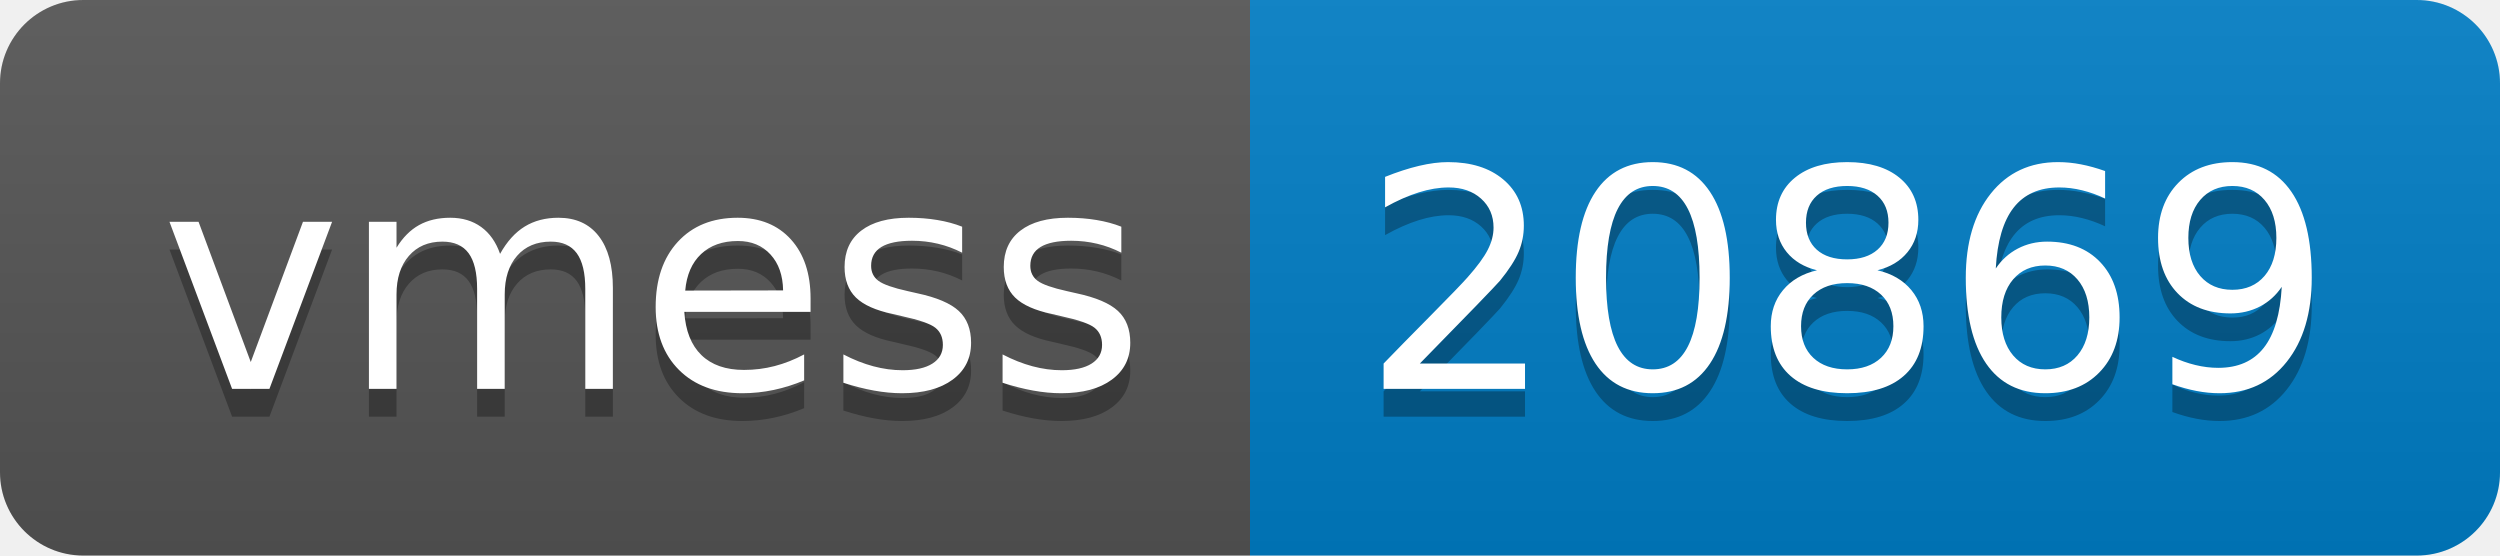
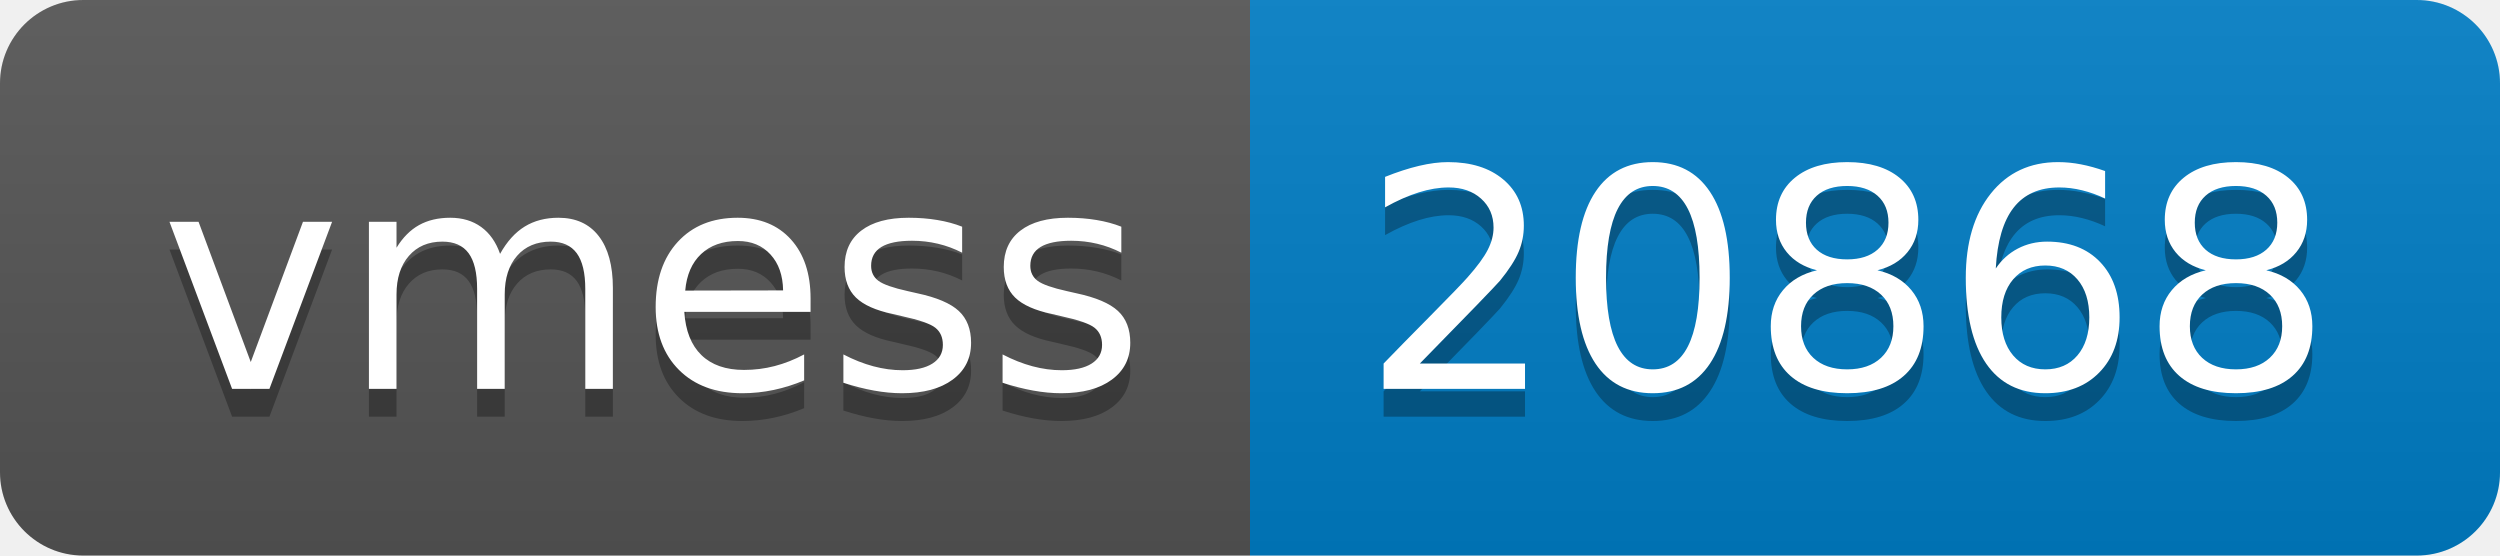
- <svg xmlns="http://www.w3.org/2000/svg" width="90" height="20" role="img" aria-label="vmess: 20869">
+ <svg xmlns="http://www.w3.org/2000/svg" width="90" height="20" role="img" aria-label="vmess: 20868">
  <linearGradient id="s" x2="0" y2="100%">
    <stop offset="0" stop-color="#bbb" stop-opacity=".1" />
    <stop offset="1" stop-opacity=".1" />
  </linearGradient>
  <clipPath id="r">
    <rect width="90" height="20" rx="3" fill="#fff" />
  </clipPath>
  <g clip-path="url(#r)">
    <rect width="45" height="20" fill="#555" />
    <rect x="45" width="45" height="20" fill="#007ec6" />
    <rect width="90" height="20" fill="url(#s)" />
  </g>
  <g fill="#fff" text-anchor="middle" font-family="Verdana,Geneva,DejaVu Sans,sans-serif" text-rendering="geometricPrecision" font-size="110">
    <text aria-hidden="true" x="235" y="150" fill="#010101" fill-opacity=".3" transform="scale(.1)" textLength="350">vmess</text>
    <text x="235" y="140" transform="scale(.1)" fill="#fff" textLength="350">vmess</text>
-     <text aria-hidden="true" x="665" y="150" fill="#010101" fill-opacity=".3" transform="scale(.1)" textLength="350">20869</text>
-     <text x="665" y="140" transform="scale(.1)" fill="#fff" textLength="350">20869</text>
+     <text aria-hidden="true" x="665" y="150" fill="#010101" fill-opacity=".3" transform="scale(.1)" textLength="350">20868</text>
+     <text x="665" y="140" transform="scale(.1)" fill="#fff" textLength="350">20868</text>
  </g>
</svg>
